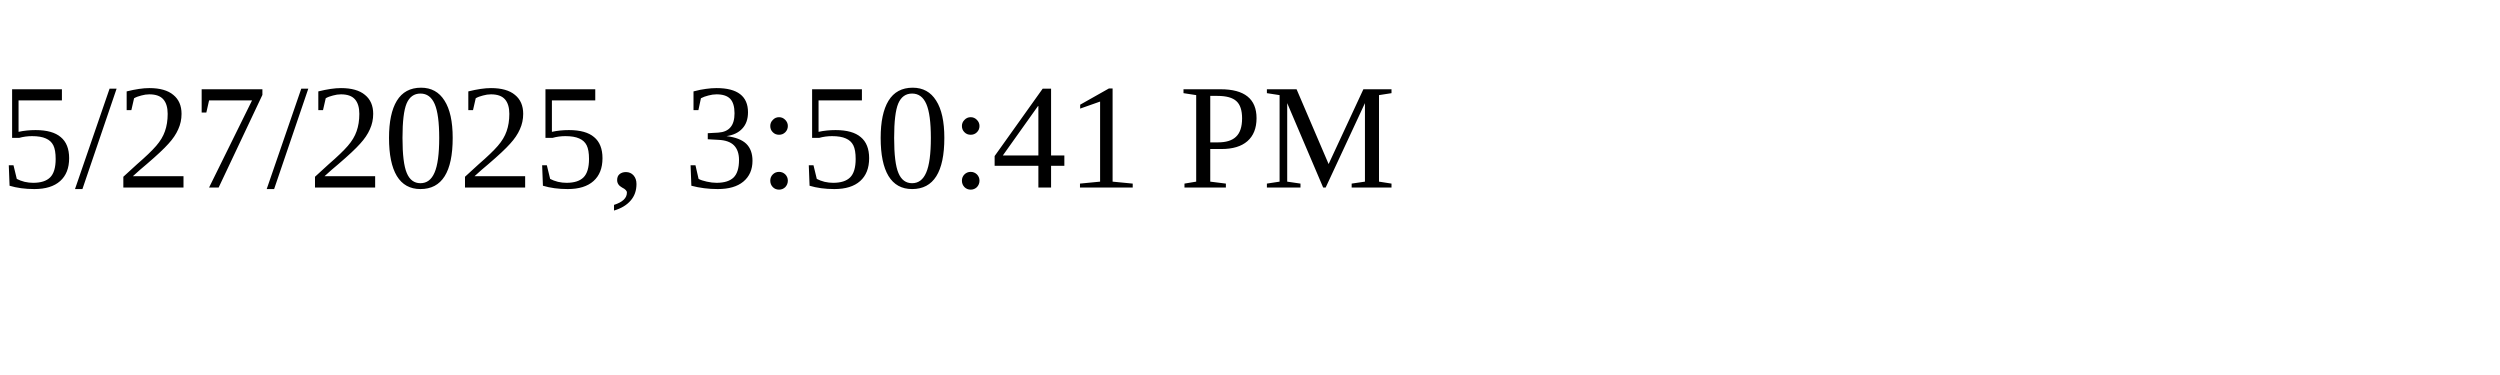
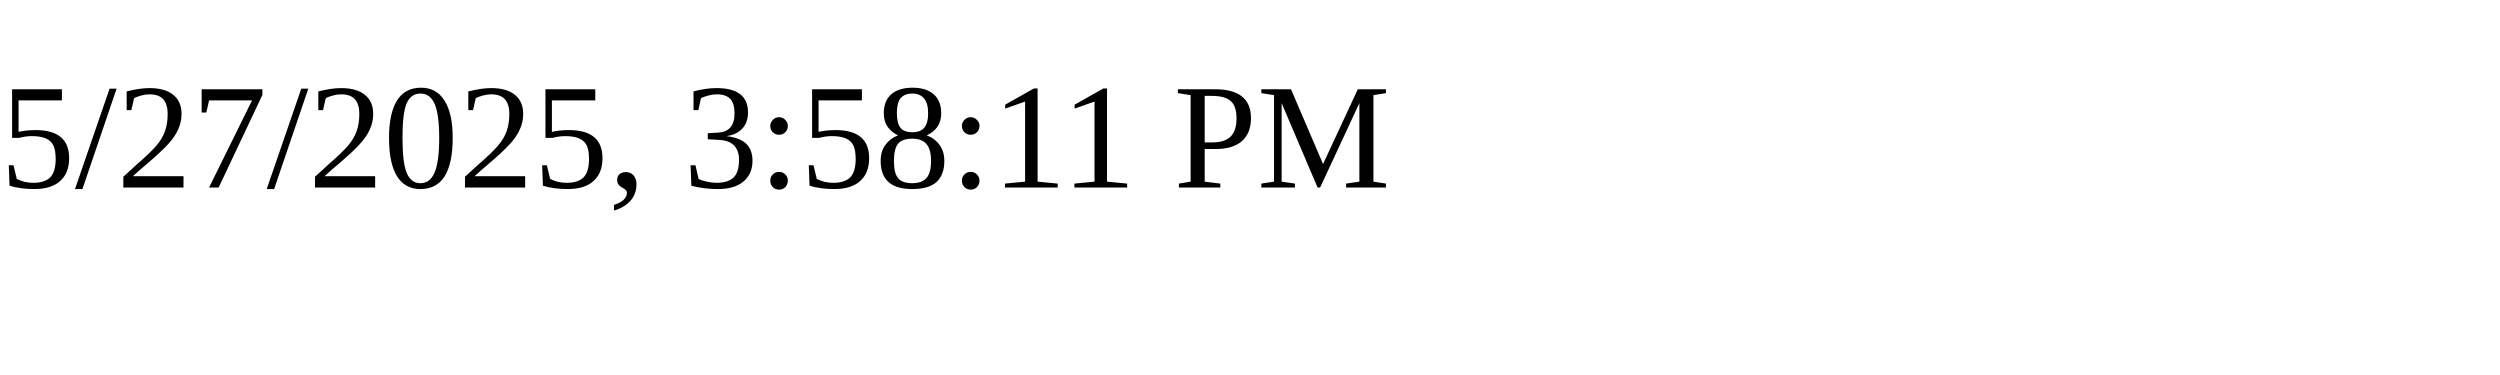
<svg xmlns="http://www.w3.org/2000/svg" height="30" width="200">
-   <text x="0" y="15">5/27/2025, 3:50:41 PM</text>
+   <text x="0" y="15">5/27/2025, 3:58:11 PM</text>
</svg>
